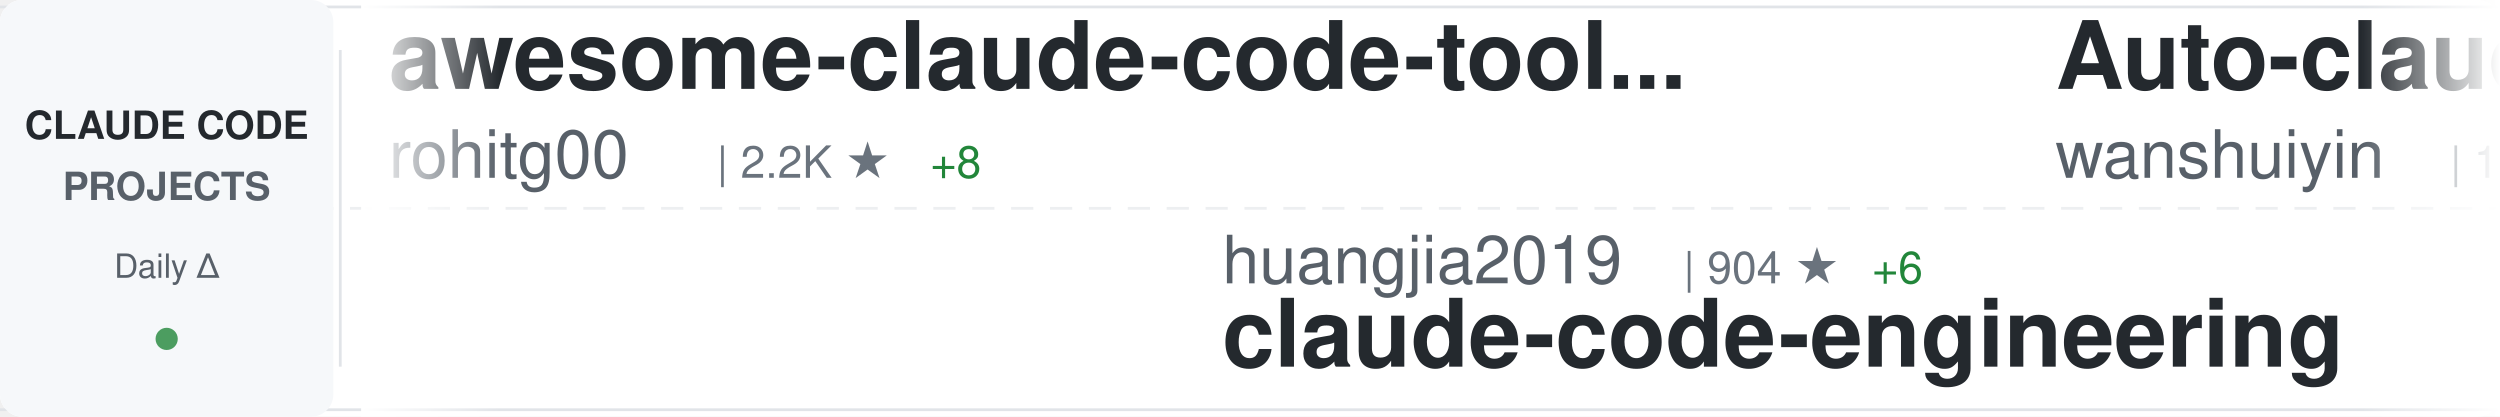
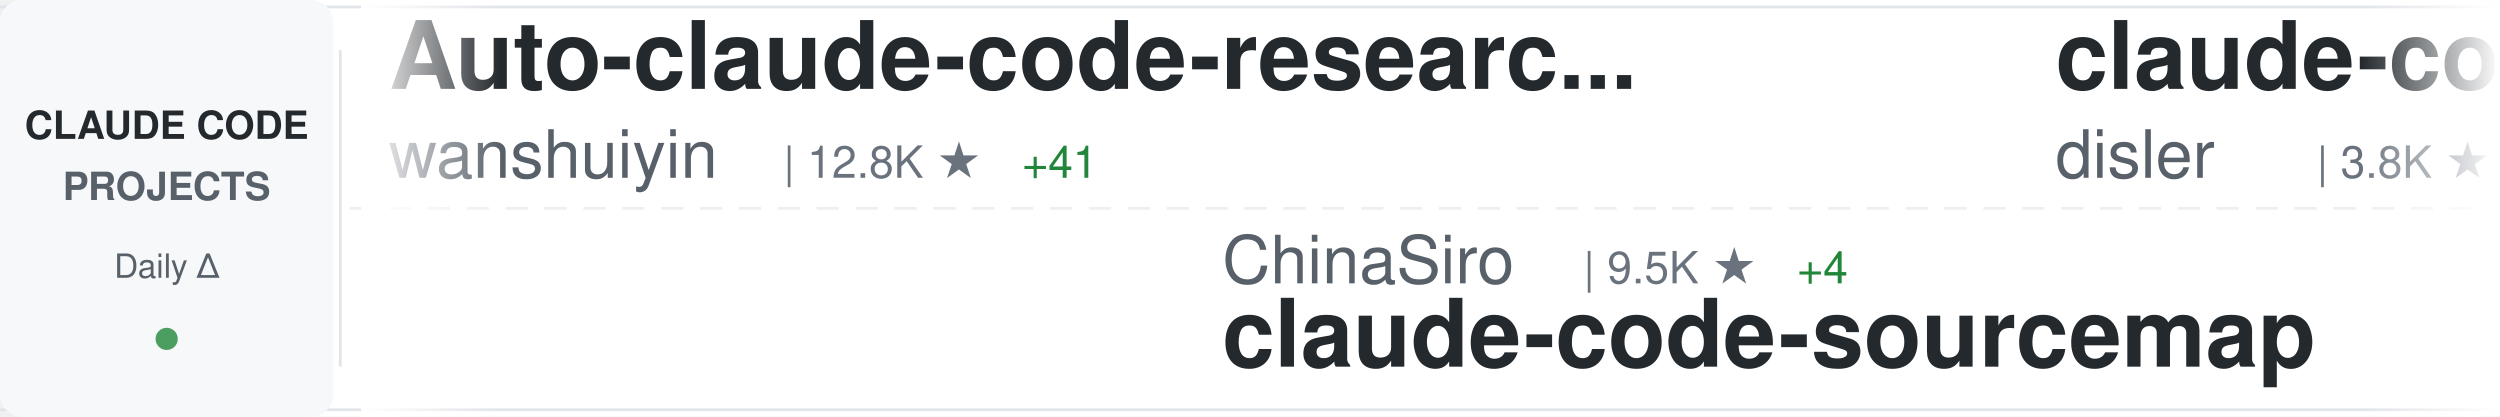
<svg xmlns="http://www.w3.org/2000/svg" width="900" height="150">
  <defs>
    <linearGradient id="awesomeLeftFade" x1="0%" y1="0%" x2="100%" y2="0%">
      <stop offset="0%" style="stop-color:#ffffff;stop-opacity:1" />
      <stop offset="100%" style="stop-color:#ffffff;stop-opacity:0" />
    </linearGradient>
    <linearGradient id="awesomeRightFade" x1="0%" y1="0%" x2="100%" y2="0%">
      <stop offset="0%" style="stop-color:#ffffff;stop-opacity:0" />
      <stop offset="100%" style="stop-color:#ffffff;stop-opacity:1" />
    </linearGradient>
  </defs>
  <rect width="900" height="150" fill="#ffffff" rx="8" />
  <rect x="0" y="2" width="900" height="1" fill="#e1e4e8" />
  <rect x="0" y="147" width="900" height="1" fill="#e1e4e8" />
  <line x1="0" y1="75" x2="900" y2="75" stroke="#e1e4e8" stroke-width="1" stroke-dasharray="8 6" opacity="0.6" />
  <rect x="0" y="0" width="120" height="150" fill="#f6f8fa" rx="8" />
  <text x="60" y="50" font-family="-apple-system, BlinkMacSystemFont, 'Segoe UI', Helvetica, Arial, sans-serif" font-size="14" font-weight="600" fill="#24292e" text-anchor="middle">CLAUDE CODE</text>
  <text x="60" y="72" font-family="-apple-system, BlinkMacSystemFont, 'Segoe UI', Helvetica, Arial, sans-serif" font-size="14" font-weight="600" fill="#586069" text-anchor="middle">PROJECTS</text>
  <text x="60" y="100" font-family="-apple-system, BlinkMacSystemFont, 'Segoe UI', Helvetica, Arial, sans-serif" font-size="12" font-weight="500" fill="#586069" text-anchor="middle">Daily Δ</text>
  <circle cx="60" cy="122" r="4" fill="#22863a" opacity="0.8" />
  <rect x="122" y="18" width="1" height="114" fill="#e1e4e8" />
  <clipPath id="awesomeTickerClip">
    <rect x="130" y="0" width="770" height="150" />
  </clipPath>
  <g clip-path="url(#awesomeTickerClip)">
    <g id="awesomeTickerItems">
      <animateTransform attributeName="transform" attributeType="XML" type="translate" from="0 0" to="-3000 0" dur="54s" repeatCount="indefinite" />
      <g transform="translate(0, 0)">
-         <text x="140" y="32" font-family="-apple-system, BlinkMacSystemFont, 'Segoe UI', Helvetica, Arial, sans-serif" font-size="34" font-weight="600" fill="#24292e">awesome-claude-code-tool...</text>
-         <text x="140" y="64" font-family="-apple-system, BlinkMacSystemFont, 'Segoe UI', Helvetica, Arial, sans-serif" font-size="24" font-weight="400" fill="#586069">rohitg00</text>
-         <text x="258" y="64" font-family="-apple-system, BlinkMacSystemFont, 'Segoe UI', Helvetica, Arial, sans-serif" font-size="16" font-weight="500" fill="#6a737d">| 2.2K ★</text>
-         <text x="335" y="64" font-family="-apple-system, BlinkMacSystemFont, 'Segoe UI', Helvetica, Arial, sans-serif" font-size="16" font-weight="500" fill="#22863a"> +8</text>
-       </g>
-       <g transform="translate(300, 0)">
-         <text x="140" y="102" font-family="-apple-system, BlinkMacSystemFont, 'Segoe UI', Helvetica, Arial, sans-serif" font-size="24" font-weight="400" fill="#586069">huangjia2019</text>
-         <text x="306" y="102" font-family="-apple-system, BlinkMacSystemFont, 'Segoe UI', Helvetica, Arial, sans-serif" font-size="16" font-weight="500" fill="#6a737d">| 904 ★</text>
-         <text x="374" y="102" font-family="-apple-system, BlinkMacSystemFont, 'Segoe UI', Helvetica, Arial, sans-serif" font-size="16" font-weight="500" fill="#22863a"> +6</text>
-         <text x="140" y="132" font-family="-apple-system, BlinkMacSystemFont, 'Segoe UI', Helvetica, Arial, sans-serif" font-size="34" font-weight="600" fill="#24292e">claude-code-engineering</text>
-       </g>
-       <g transform="translate(600, 0)">
        <text x="140" y="32" font-family="-apple-system, BlinkMacSystemFont, 'Segoe UI', Helvetica, Arial, sans-serif" font-size="34" font-weight="600" fill="#24292e">Auto-claude-code-researc...</text>
        <text x="140" y="64" font-family="-apple-system, BlinkMacSystemFont, 'Segoe UI', Helvetica, Arial, sans-serif" font-size="24" font-weight="400" fill="#586069">wanshuiyin</text>
        <text x="282" y="64" font-family="-apple-system, BlinkMacSystemFont, 'Segoe UI', Helvetica, Arial, sans-serif" font-size="16" font-weight="500" fill="#6a737d">| 12.8K ★</text>
-         <text x="368" y="64" font-family="-apple-system, BlinkMacSystemFont, 'Segoe UI', Helvetica, Arial, sans-serif" font-size="16" font-weight="500" fill="#22863a"> +44</text>
+         <text x="368" y="64" font-family="-apple-system, BlinkMacSystemFont, 'Segoe UI', Helvetica, Arial, sans-serif" font-size="16" font-weight="500" fill="#22863a"> +41</text>
+       </g>
+       <g transform="translate(300, 0)">
+         <text x="140" y="102" font-family="-apple-system, BlinkMacSystemFont, 'Segoe UI', Helvetica, Arial, sans-serif" font-size="24" font-weight="400" fill="#586069">ChinaSiro</text>
+         <text x="270" y="102" font-family="-apple-system, BlinkMacSystemFont, 'Segoe UI', Helvetica, Arial, sans-serif" font-size="16" font-weight="500" fill="#6a737d">| 9.5K ★</text>
+         <text x="347" y="102" font-family="-apple-system, BlinkMacSystemFont, 'Segoe UI', Helvetica, Arial, sans-serif" font-size="16" font-weight="500" fill="#22863a"> +4</text>
+         <text x="140" y="132" font-family="-apple-system, BlinkMacSystemFont, 'Segoe UI', Helvetica, Arial, sans-serif" font-size="34" font-weight="600" fill="#24292e">claude-code-sourcemap</text>
+       </g>
+       <g transform="translate(600, 0)">
+         <text x="140" y="32" font-family="-apple-system, BlinkMacSystemFont, 'Segoe UI', Helvetica, Arial, sans-serif" font-size="34" font-weight="600" fill="#24292e">claude-code-hooks-master...</text>
+         <text x="140" y="64" font-family="-apple-system, BlinkMacSystemFont, 'Segoe UI', Helvetica, Arial, sans-serif" font-size="24" font-weight="400" fill="#586069">disler</text>
+         <text x="234" y="64" font-family="-apple-system, BlinkMacSystemFont, 'Segoe UI', Helvetica, Arial, sans-serif" font-size="16" font-weight="500" fill="#6a737d">| 3.8K ★</text>
+         <text x="311" y="64" font-family="-apple-system, BlinkMacSystemFont, 'Segoe UI', Helvetica, Arial, sans-serif" font-size="16" font-weight="500" fill="#22863a"> +9</text>
      </g>
      <g transform="translate(900, 0)">
-         <text x="140" y="102" font-family="-apple-system, BlinkMacSystemFont, 'Segoe UI', Helvetica, Arial, sans-serif" font-size="24" font-weight="400" fill="#586069">digitalsamba</text>
-         <text x="306" y="102" font-family="-apple-system, BlinkMacSystemFont, 'Segoe UI', Helvetica, Arial, sans-serif" font-size="16" font-weight="500" fill="#6a737d">| 1.6K ★</text>
-         <text x="383" y="102" font-family="-apple-system, BlinkMacSystemFont, 'Segoe UI', Helvetica, Arial, sans-serif" font-size="16" font-weight="500" fill="#22863a"> +12</text>
-         <text x="140" y="132" font-family="-apple-system, BlinkMacSystemFont, 'Segoe UI', Helvetica, Arial, sans-serif" font-size="34" font-weight="600" fill="#24292e">claude-code-video-toolki...</text>
+         <text x="140" y="102" font-family="-apple-system, BlinkMacSystemFont, 'Segoe UI', Helvetica, Arial, sans-serif" font-size="24" font-weight="400" fill="#586069">ding113</text>
+         <text x="246" y="102" font-family="-apple-system, BlinkMacSystemFont, 'Segoe UI', Helvetica, Arial, sans-serif" font-size="16" font-weight="500" fill="#6a737d">| 3.2K ★</text>
+         <text x="323" y="102" font-family="-apple-system, BlinkMacSystemFont, 'Segoe UI', Helvetica, Arial, sans-serif" font-size="16" font-weight="500" fill="#22863a"> +5</text>
+         <text x="140" y="132" font-family="-apple-system, BlinkMacSystemFont, 'Segoe UI', Helvetica, Arial, sans-serif" font-size="34" font-weight="600" fill="#24292e">claude-code-hub</text>
      </g>
      <g transform="translate(1200, 0)">
-         <text x="140" y="32" font-family="-apple-system, BlinkMacSystemFont, 'Segoe UI', Helvetica, Arial, sans-serif" font-size="34" font-weight="600" fill="#24292e">claude-code-rust</text>
-         <text x="140" y="64" font-family="-apple-system, BlinkMacSystemFont, 'Segoe UI', Helvetica, Arial, sans-serif" font-size="24" font-weight="400" fill="#586069">lorryjovens-hub</text>
-         <text x="342" y="64" font-family="-apple-system, BlinkMacSystemFont, 'Segoe UI', Helvetica, Arial, sans-serif" font-size="16" font-weight="500" fill="#6a737d">| 1.7K ★</text>
-         <text x="419" y="64" font-family="-apple-system, BlinkMacSystemFont, 'Segoe UI', Helvetica, Arial, sans-serif" font-size="16" font-weight="500" fill="#22863a"> +1</text>
+         <text x="140" y="32" font-family="-apple-system, BlinkMacSystemFont, 'Segoe UI', Helvetica, Arial, sans-serif" font-size="34" font-weight="600" fill="#24292e">Dive-into-Claude-Code</text>
+         <text x="140" y="64" font-family="-apple-system, BlinkMacSystemFont, 'Segoe UI', Helvetica, Arial, sans-serif" font-size="24" font-weight="400" fill="#586069">VILA-Lab</text>
+         <text x="258" y="64" font-family="-apple-system, BlinkMacSystemFont, 'Segoe UI', Helvetica, Arial, sans-serif" font-size="16" font-weight="500" fill="#6a737d">| 1.8K ★</text>
+         <text x="335" y="64" font-family="-apple-system, BlinkMacSystemFont, 'Segoe UI', Helvetica, Arial, sans-serif" font-size="16" font-weight="500" fill="#22863a"> +8</text>
      </g>
      <g transform="translate(1500, 0)">
-         <text x="140" y="102" font-family="-apple-system, BlinkMacSystemFont, 'Segoe UI', Helvetica, Arial, sans-serif" font-size="24" font-weight="400" fill="#586069">luyao618</text>
-         <text x="258" y="102" font-family="-apple-system, BlinkMacSystemFont, 'Segoe UI', Helvetica, Arial, sans-serif" font-size="16" font-weight="500" fill="#6a737d">| 1.6K ★</text>
-         <text x="335" y="102" font-family="-apple-system, BlinkMacSystemFont, 'Segoe UI', Helvetica, Arial, sans-serif" font-size="16" font-weight="500" fill="#22863a"> +3</text>
-         <text x="140" y="132" font-family="-apple-system, BlinkMacSystemFont, 'Segoe UI', Helvetica, Arial, sans-serif" font-size="34" font-weight="600" fill="#24292e">Claude-Code-Source-Study</text>
+         <text x="140" y="102" font-family="-apple-system, BlinkMacSystemFont, 'Segoe UI', Helvetica, Arial, sans-serif" font-size="24" font-weight="400" fill="#586069">hangsman</text>
+         <text x="258" y="102" font-family="-apple-system, BlinkMacSystemFont, 'Segoe UI', Helvetica, Arial, sans-serif" font-size="16" font-weight="500" fill="#6a737d">| 787 ★</text>
+         <text x="140" y="132" font-family="-apple-system, BlinkMacSystemFont, 'Segoe UI', Helvetica, Arial, sans-serif" font-size="34" font-weight="600" fill="#24292e">claude-code-source</text>
      </g>
      <g transform="translate(1800, 0)">
-         <text x="140" y="32" font-family="-apple-system, BlinkMacSystemFont, 'Segoe UI', Helvetica, Arial, sans-serif" font-size="34" font-weight="600" fill="#24292e">claude-code-sourcemap</text>
-         <text x="140" y="64" font-family="-apple-system, BlinkMacSystemFont, 'Segoe UI', Helvetica, Arial, sans-serif" font-size="24" font-weight="400" fill="#586069">ChinaSiro</text>
-         <text x="270" y="64" font-family="-apple-system, BlinkMacSystemFont, 'Segoe UI', Helvetica, Arial, sans-serif" font-size="16" font-weight="500" fill="#6a737d">| 9.5K ★</text>
-         <text x="347" y="64" font-family="-apple-system, BlinkMacSystemFont, 'Segoe UI', Helvetica, Arial, sans-serif" font-size="16" font-weight="500" fill="#22863a"> +3</text>
+         <text x="140" y="32" font-family="-apple-system, BlinkMacSystemFont, 'Segoe UI', Helvetica, Arial, sans-serif" font-size="34" font-weight="600" fill="#24292e">claude-code-showcase</text>
+         <text x="140" y="64" font-family="-apple-system, BlinkMacSystemFont, 'Segoe UI', Helvetica, Arial, sans-serif" font-size="24" font-weight="400" fill="#586069">ChrisWiles</text>
+         <text x="282" y="64" font-family="-apple-system, BlinkMacSystemFont, 'Segoe UI', Helvetica, Arial, sans-serif" font-size="16" font-weight="500" fill="#6a737d">| 6.0K ★</text>
+         <text x="359" y="64" font-family="-apple-system, BlinkMacSystemFont, 'Segoe UI', Helvetica, Arial, sans-serif" font-size="16" font-weight="500" fill="#22863a"> +1</text>
      </g>
      <g transform="translate(2100, 0)">
-         <text x="140" y="102" font-family="-apple-system, BlinkMacSystemFont, 'Segoe UI', Helvetica, Arial, sans-serif" font-size="24" font-weight="400" fill="#586069">affaan-m</text>
-         <text x="258" y="102" font-family="-apple-system, BlinkMacSystemFont, 'Segoe UI', Helvetica, Arial, sans-serif" font-size="16" font-weight="500" fill="#6a737d">| 223.6K ★</text>
-         <text x="353" y="102" font-family="-apple-system, BlinkMacSystemFont, 'Segoe UI', Helvetica, Arial, sans-serif" font-size="16" font-weight="500" fill="#22863a"> +447</text>
-         <text x="140" y="132" font-family="-apple-system, BlinkMacSystemFont, 'Segoe UI', Helvetica, Arial, sans-serif" font-size="34" font-weight="600" fill="#24292e">ECC</text>
+         <text x="140" y="102" font-family="-apple-system, BlinkMacSystemFont, 'Segoe UI', Helvetica, Arial, sans-serif" font-size="24" font-weight="400" fill="#586069">Cranot</text>
+         <text x="234" y="102" font-family="-apple-system, BlinkMacSystemFont, 'Segoe UI', Helvetica, Arial, sans-serif" font-size="16" font-weight="500" fill="#6a737d">| 2.8K ★</text>
+         <text x="311" y="102" font-family="-apple-system, BlinkMacSystemFont, 'Segoe UI', Helvetica, Arial, sans-serif" font-size="16" font-weight="500" fill="#22863a"> +3</text>
+         <text x="140" y="132" font-family="-apple-system, BlinkMacSystemFont, 'Segoe UI', Helvetica, Arial, sans-serif" font-size="34" font-weight="600" fill="#24292e">claude-code-guide</text>
      </g>
      <g transform="translate(2400, 0)">
-         <text x="140" y="32" font-family="-apple-system, BlinkMacSystemFont, 'Segoe UI', Helvetica, Arial, sans-serif" font-size="34" font-weight="600" fill="#24292e">claude-code-telegram</text>
-         <text x="140" y="64" font-family="-apple-system, BlinkMacSystemFont, 'Segoe UI', Helvetica, Arial, sans-serif" font-size="24" font-weight="400" fill="#586069">RichardAtCT</text>
-         <text x="294" y="64" font-family="-apple-system, BlinkMacSystemFont, 'Segoe UI', Helvetica, Arial, sans-serif" font-size="16" font-weight="500" fill="#6a737d">| 2.7K ★</text>
-         <text x="371" y="64" font-family="-apple-system, BlinkMacSystemFont, 'Segoe UI', Helvetica, Arial, sans-serif" font-size="16" font-weight="500" fill="#22863a"> +2</text>
+         <text x="140" y="32" font-family="-apple-system, BlinkMacSystemFont, 'Segoe UI', Helvetica, Arial, sans-serif" font-size="34" font-weight="600" fill="#24292e">claude-code-source-build</text>
+         <text x="140" y="64" font-family="-apple-system, BlinkMacSystemFont, 'Segoe UI', Helvetica, Arial, sans-serif" font-size="24" font-weight="400" fill="#586069">andrew-kramer-inno</text>
+         <text x="378" y="64" font-family="-apple-system, BlinkMacSystemFont, 'Segoe UI', Helvetica, Arial, sans-serif" font-size="16" font-weight="500" fill="#6a737d">| 590 ★</text>
+         <text x="446" y="64" font-family="-apple-system, BlinkMacSystemFont, 'Segoe UI', Helvetica, Arial, sans-serif" font-size="16" font-weight="500" fill="#22863a"> +1</text>
      </g>
      <g transform="translate(2700, 0)">
-         <text x="140" y="102" font-family="-apple-system, BlinkMacSystemFont, 'Segoe UI', Helvetica, Arial, sans-serif" font-size="24" font-weight="400" fill="#586069">fazxes</text>
-         <text x="234" y="102" font-family="-apple-system, BlinkMacSystemFont, 'Segoe UI', Helvetica, Arial, sans-serif" font-size="16" font-weight="500" fill="#6a737d">| 222 ★</text>
-         <text x="140" y="132" font-family="-apple-system, BlinkMacSystemFont, 'Segoe UI', Helvetica, Arial, sans-serif" font-size="34" font-weight="600" fill="#24292e">Claude-code</text>
+         <text x="140" y="102" font-family="-apple-system, BlinkMacSystemFont, 'Segoe UI', Helvetica, Arial, sans-serif" font-size="24" font-weight="400" fill="#586069">frankbria</text>
+         <text x="270" y="102" font-family="-apple-system, BlinkMacSystemFont, 'Segoe UI', Helvetica, Arial, sans-serif" font-size="16" font-weight="500" fill="#6a737d">| 9.5K ★</text>
+         <text x="347" y="102" font-family="-apple-system, BlinkMacSystemFont, 'Segoe UI', Helvetica, Arial, sans-serif" font-size="16" font-weight="500" fill="#22863a"> +7</text>
+         <text x="140" y="132" font-family="-apple-system, BlinkMacSystemFont, 'Segoe UI', Helvetica, Arial, sans-serif" font-size="34" font-weight="600" fill="#24292e">ralph-claude-code</text>
      </g>
      <g transform="translate(3000, 0)">
-         <text x="140" y="32" font-family="-apple-system, BlinkMacSystemFont, 'Segoe UI', Helvetica, Arial, sans-serif" font-size="34" font-weight="600" fill="#24292e">awesome-claude-code-tool...</text>
-         <text x="140" y="64" font-family="-apple-system, BlinkMacSystemFont, 'Segoe UI', Helvetica, Arial, sans-serif" font-size="24" font-weight="400" fill="#586069">rohitg00</text>
-         <text x="258" y="64" font-family="-apple-system, BlinkMacSystemFont, 'Segoe UI', Helvetica, Arial, sans-serif" font-size="16" font-weight="500" fill="#6a737d">| 2.2K ★</text>
-         <text x="335" y="64" font-family="-apple-system, BlinkMacSystemFont, 'Segoe UI', Helvetica, Arial, sans-serif" font-size="16" font-weight="500" fill="#22863a"> +8</text>
-       </g>
-       <g transform="translate(3300, 0)">
-         <text x="140" y="102" font-family="-apple-system, BlinkMacSystemFont, 'Segoe UI', Helvetica, Arial, sans-serif" font-size="24" font-weight="400" fill="#586069">huangjia2019</text>
-         <text x="306" y="102" font-family="-apple-system, BlinkMacSystemFont, 'Segoe UI', Helvetica, Arial, sans-serif" font-size="16" font-weight="500" fill="#6a737d">| 904 ★</text>
-         <text x="374" y="102" font-family="-apple-system, BlinkMacSystemFont, 'Segoe UI', Helvetica, Arial, sans-serif" font-size="16" font-weight="500" fill="#22863a"> +6</text>
-         <text x="140" y="132" font-family="-apple-system, BlinkMacSystemFont, 'Segoe UI', Helvetica, Arial, sans-serif" font-size="34" font-weight="600" fill="#24292e">claude-code-engineering</text>
-       </g>
-       <g transform="translate(3600, 0)">
        <text x="140" y="32" font-family="-apple-system, BlinkMacSystemFont, 'Segoe UI', Helvetica, Arial, sans-serif" font-size="34" font-weight="600" fill="#24292e">Auto-claude-code-researc...</text>
        <text x="140" y="64" font-family="-apple-system, BlinkMacSystemFont, 'Segoe UI', Helvetica, Arial, sans-serif" font-size="24" font-weight="400" fill="#586069">wanshuiyin</text>
        <text x="282" y="64" font-family="-apple-system, BlinkMacSystemFont, 'Segoe UI', Helvetica, Arial, sans-serif" font-size="16" font-weight="500" fill="#6a737d">| 12.8K ★</text>
-         <text x="368" y="64" font-family="-apple-system, BlinkMacSystemFont, 'Segoe UI', Helvetica, Arial, sans-serif" font-size="16" font-weight="500" fill="#22863a"> +44</text>
+         <text x="368" y="64" font-family="-apple-system, BlinkMacSystemFont, 'Segoe UI', Helvetica, Arial, sans-serif" font-size="16" font-weight="500" fill="#22863a"> +41</text>
+       </g>
+       <g transform="translate(3300, 0)">
+         <text x="140" y="102" font-family="-apple-system, BlinkMacSystemFont, 'Segoe UI', Helvetica, Arial, sans-serif" font-size="24" font-weight="400" fill="#586069">ChinaSiro</text>
+         <text x="270" y="102" font-family="-apple-system, BlinkMacSystemFont, 'Segoe UI', Helvetica, Arial, sans-serif" font-size="16" font-weight="500" fill="#6a737d">| 9.5K ★</text>
+         <text x="347" y="102" font-family="-apple-system, BlinkMacSystemFont, 'Segoe UI', Helvetica, Arial, sans-serif" font-size="16" font-weight="500" fill="#22863a"> +4</text>
+         <text x="140" y="132" font-family="-apple-system, BlinkMacSystemFont, 'Segoe UI', Helvetica, Arial, sans-serif" font-size="34" font-weight="600" fill="#24292e">claude-code-sourcemap</text>
+       </g>
+       <g transform="translate(3600, 0)">
+         <text x="140" y="32" font-family="-apple-system, BlinkMacSystemFont, 'Segoe UI', Helvetica, Arial, sans-serif" font-size="34" font-weight="600" fill="#24292e">claude-code-hooks-master...</text>
+         <text x="140" y="64" font-family="-apple-system, BlinkMacSystemFont, 'Segoe UI', Helvetica, Arial, sans-serif" font-size="24" font-weight="400" fill="#586069">disler</text>
+         <text x="234" y="64" font-family="-apple-system, BlinkMacSystemFont, 'Segoe UI', Helvetica, Arial, sans-serif" font-size="16" font-weight="500" fill="#6a737d">| 3.8K ★</text>
+         <text x="311" y="64" font-family="-apple-system, BlinkMacSystemFont, 'Segoe UI', Helvetica, Arial, sans-serif" font-size="16" font-weight="500" fill="#22863a"> +9</text>
      </g>
      <g transform="translate(3900, 0)">
-         <text x="140" y="102" font-family="-apple-system, BlinkMacSystemFont, 'Segoe UI', Helvetica, Arial, sans-serif" font-size="24" font-weight="400" fill="#586069">digitalsamba</text>
-         <text x="306" y="102" font-family="-apple-system, BlinkMacSystemFont, 'Segoe UI', Helvetica, Arial, sans-serif" font-size="16" font-weight="500" fill="#6a737d">| 1.6K ★</text>
-         <text x="383" y="102" font-family="-apple-system, BlinkMacSystemFont, 'Segoe UI', Helvetica, Arial, sans-serif" font-size="16" font-weight="500" fill="#22863a"> +12</text>
-         <text x="140" y="132" font-family="-apple-system, BlinkMacSystemFont, 'Segoe UI', Helvetica, Arial, sans-serif" font-size="34" font-weight="600" fill="#24292e">claude-code-video-toolki...</text>
+         <text x="140" y="102" font-family="-apple-system, BlinkMacSystemFont, 'Segoe UI', Helvetica, Arial, sans-serif" font-size="24" font-weight="400" fill="#586069">ding113</text>
+         <text x="246" y="102" font-family="-apple-system, BlinkMacSystemFont, 'Segoe UI', Helvetica, Arial, sans-serif" font-size="16" font-weight="500" fill="#6a737d">| 3.2K ★</text>
+         <text x="323" y="102" font-family="-apple-system, BlinkMacSystemFont, 'Segoe UI', Helvetica, Arial, sans-serif" font-size="16" font-weight="500" fill="#22863a"> +5</text>
+         <text x="140" y="132" font-family="-apple-system, BlinkMacSystemFont, 'Segoe UI', Helvetica, Arial, sans-serif" font-size="34" font-weight="600" fill="#24292e">claude-code-hub</text>
      </g>
    </g>
  </g>
  <rect x="130" y="0" width="50" height="150" fill="url(#awesomeLeftFade)" />
  <rect x="850" y="0" width="50" height="150" fill="url(#awesomeRightFade)" />
</svg>
